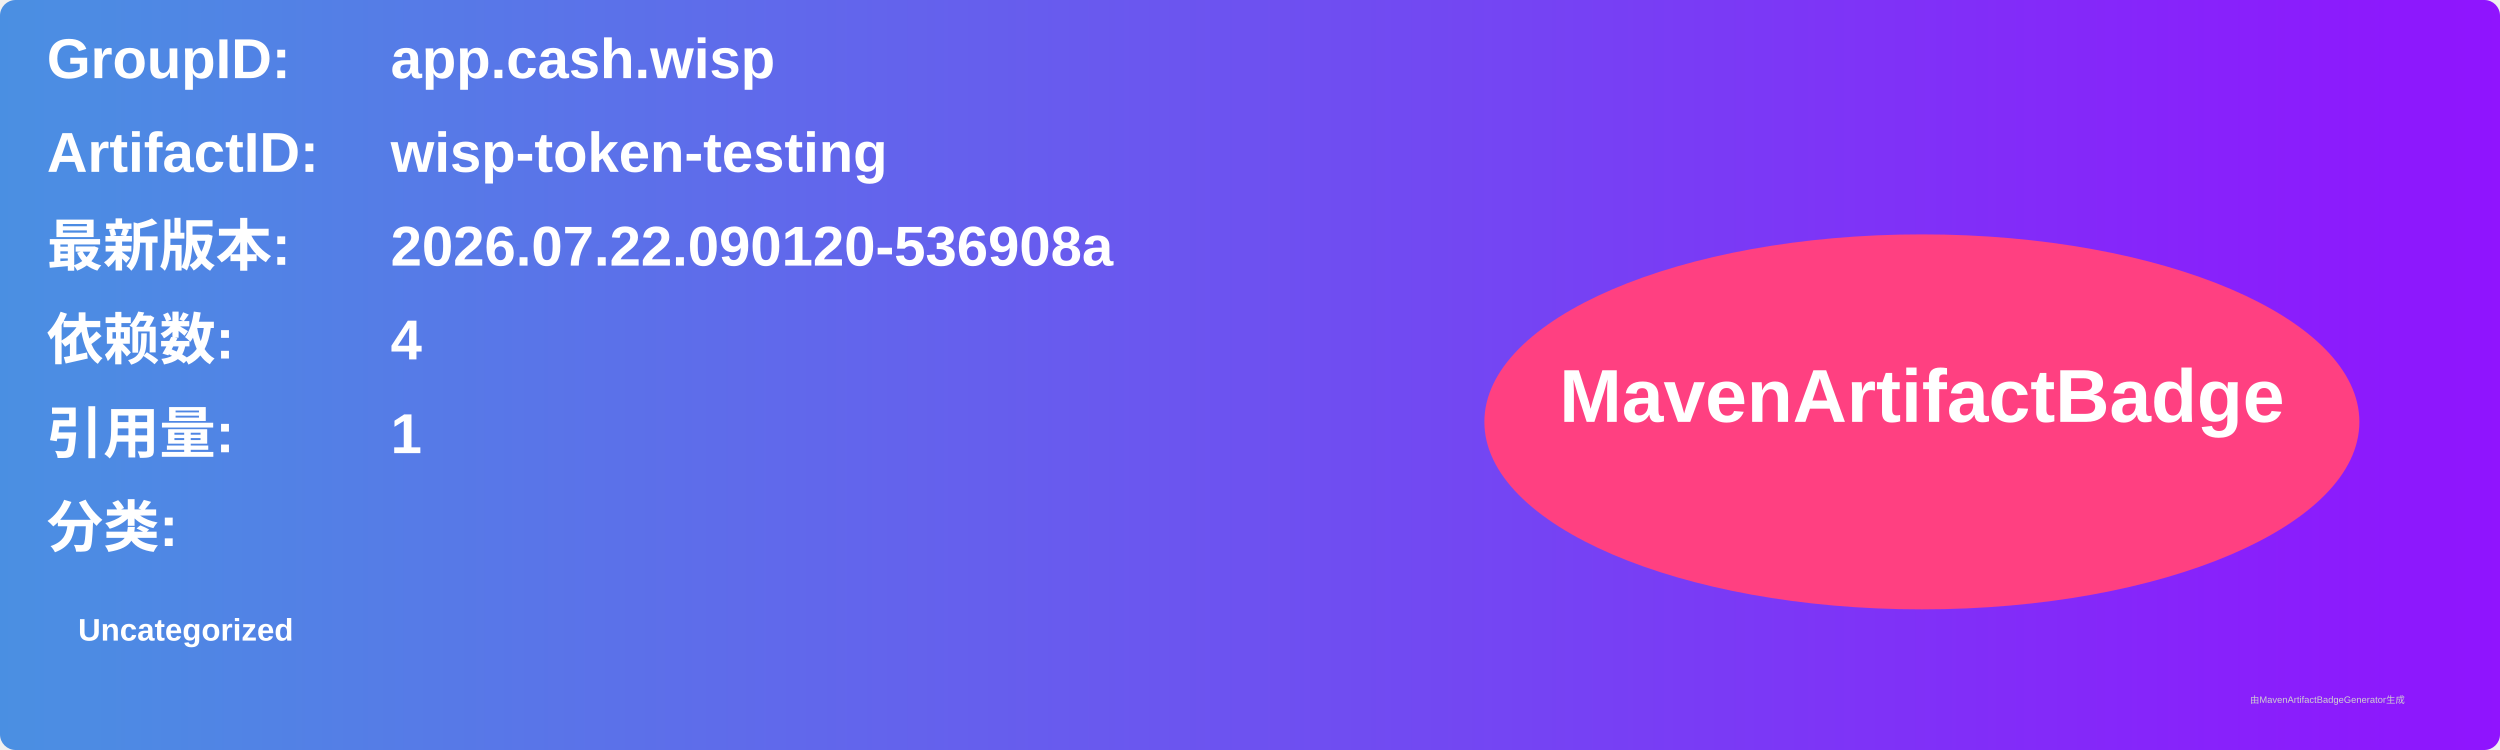
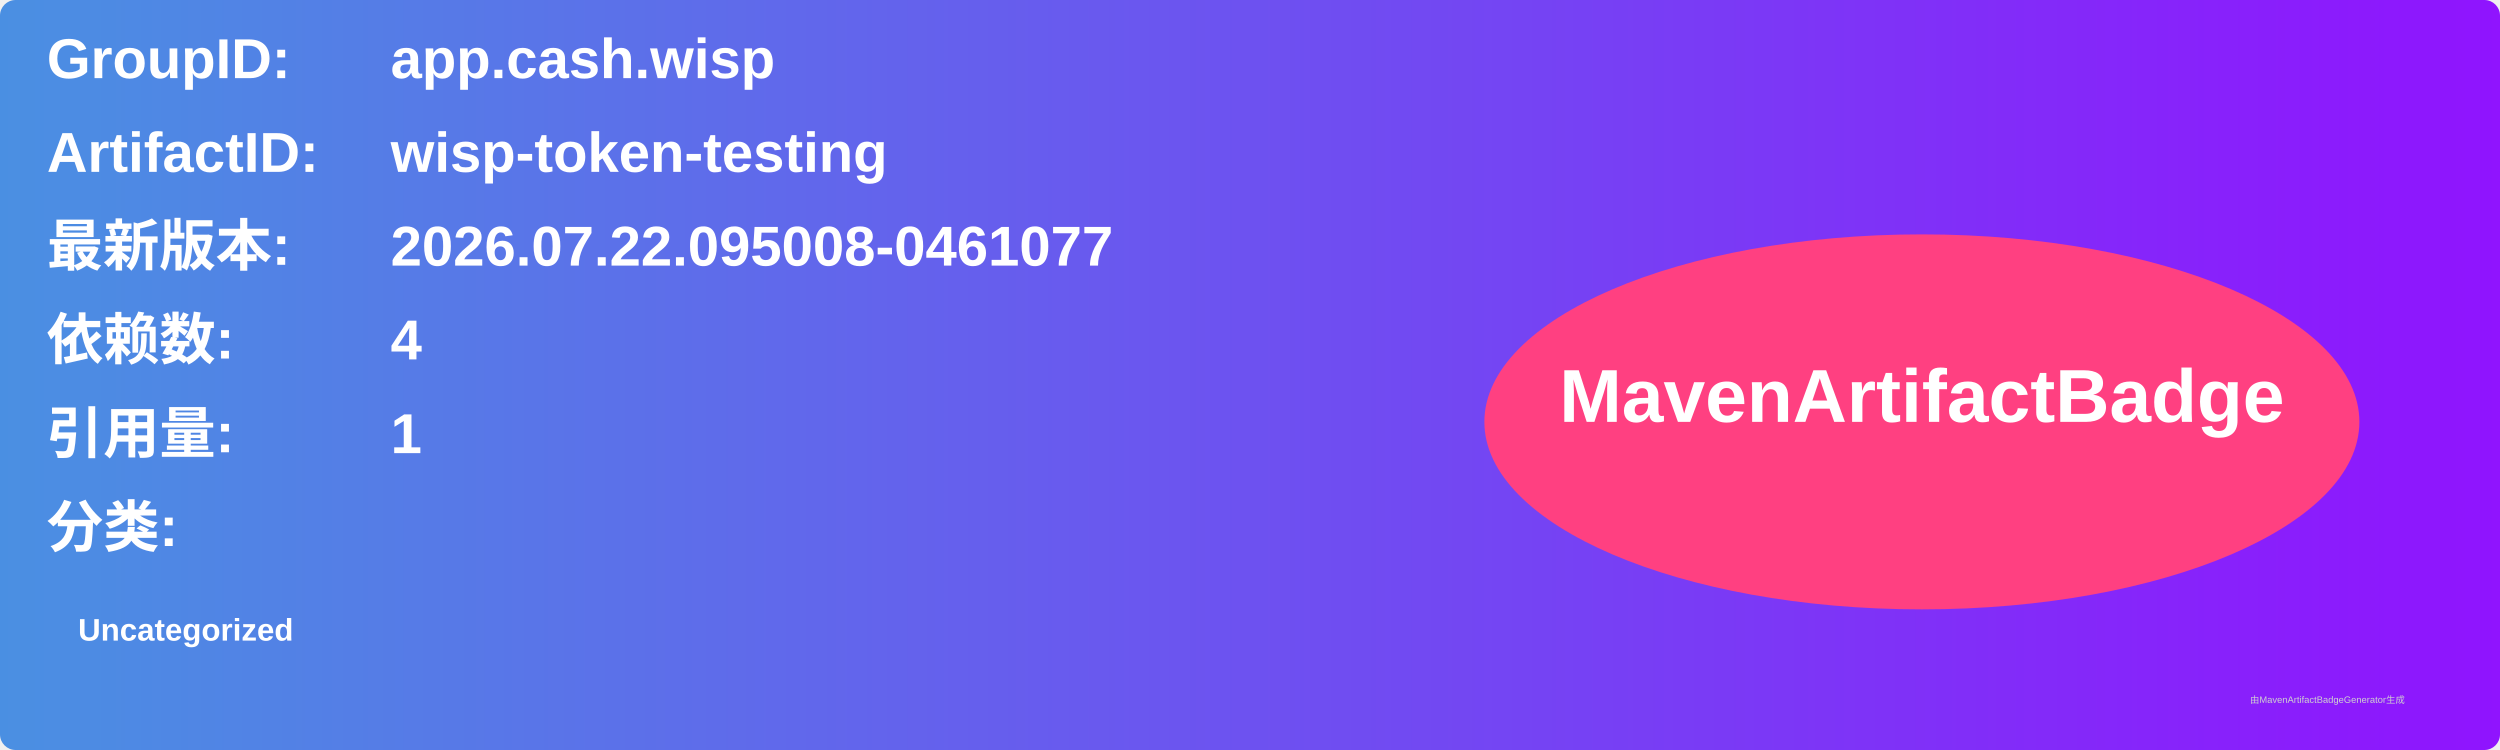
<svg xmlns="http://www.w3.org/2000/svg" width="800" height="240" viewBox="0 0 800 240">
  <linearGradient id="grad" x1="0%" y1="0%" x2="100%" y2="0%">
    <stop offset="0%" stop-color="#4a90e2" />
    <stop offset="100%" stop-color="#9013fe" />
  </linearGradient>
  <rect width="100%" height="100%" rx="5" ry="5" fill="url(#grad)" />
  <g transform="translate(15, 15)">
    <text x="0" y="10" font-family="Arial" font-size="18" fill="white" font-weight="bold" width="260">GroupID:</text>
    <text x="110" y="10" font-family="Arial" font-size="18" fill="white" font-weight="bold" width="460">app.cash.wisp</text>
    <text x="0" y="40" font-family="Arial" font-size="18" fill="white" font-weight="bold" width="260">ArtifactID:</text>
    <text x="110" y="40" font-family="Arial" font-size="18" fill="white" font-weight="bold" width="460">wisp-token-testing</text>
    <text x="0" y="70" font-family="Arial" font-size="18" fill="white" font-weight="bold">最新版本:</text>
    <text x="110" y="70" font-family="Arial" font-size="18" fill="white" font-weight="bold">
-       <tspan font-weight="bold">2026.07.22.090120-536908a</tspan>
+       <tspan font-weight="bold">2026.07.22.095008-0461077</tspan>
    </text>
    <text x="0" y="100" font-family="Arial" font-size="18" fill="white" font-weight="bold">依赖数: </text>
    <text x="110" y="100" font-family="Arial" font-size="18" fill="white">
      <tspan font-weight="bold">4</tspan>
    </text>
    <text x="0" y="130" font-family="Arial" font-size="18" fill="white" font-weight="bold">引用量: </text>
    <text x="110" y="130" font-family="Arial" font-size="18" fill="white">
      <tspan font-weight="bold">1</tspan>
    </text>
    <text x="0" y="160" font-family="Arial" font-size="18" fill="white" font-weight="bold">分类:</text>
    <text x="10" y="190" font-family="Arial" font-size="10" fill="white">
      <tspan font-weight="bold">Uncategorized</tspan>
    </text>
    <ellipse cx="600" cy="120" rx="140" ry="60" fill="#ff4081" />
    <text x="600" y="120" text-anchor="middle" font-family="Arial" font-size="24" fill="white" font-weight="bold">MavenArtifactBadge</text>
  </g>
  <text x="720" y="225" font-family="Arial" font-size="3" fill="#d0d0d0">由MavenArtifactBadgeGenerator生成</text>
</svg>
